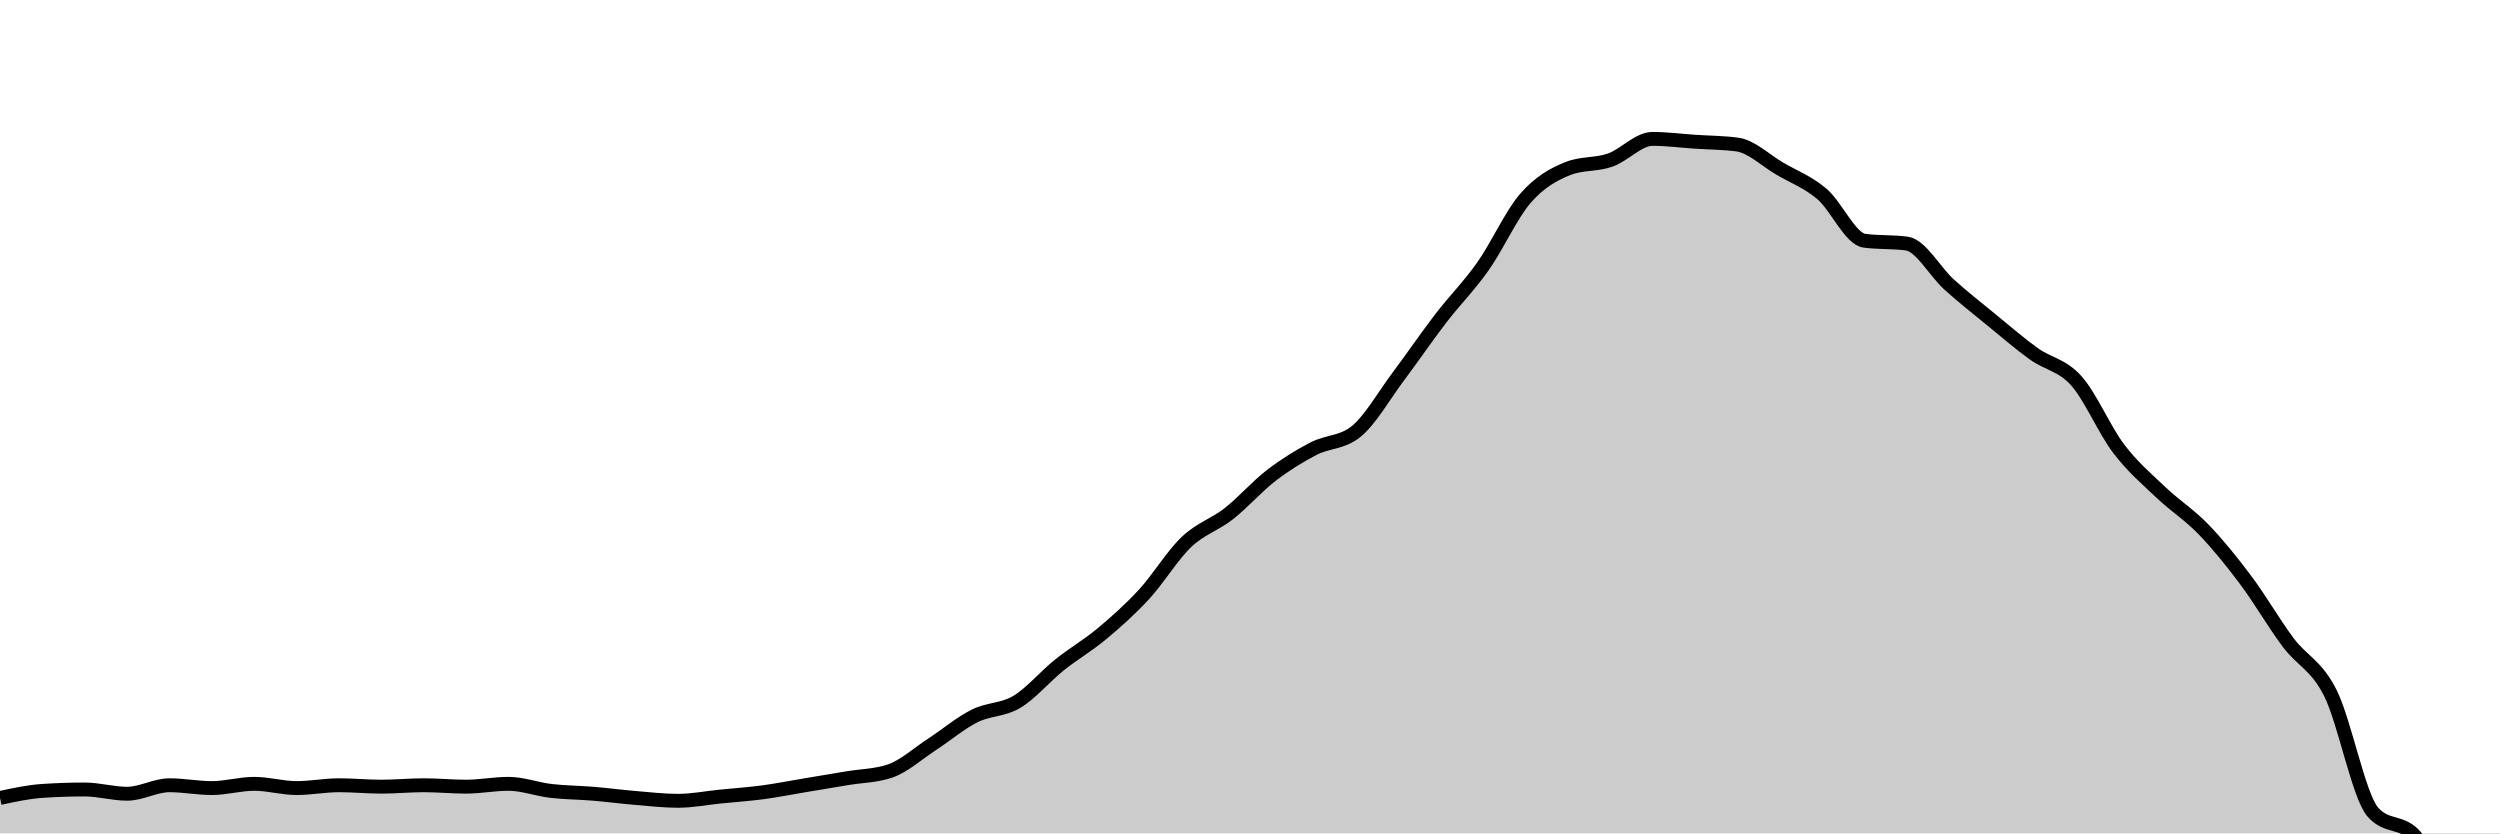
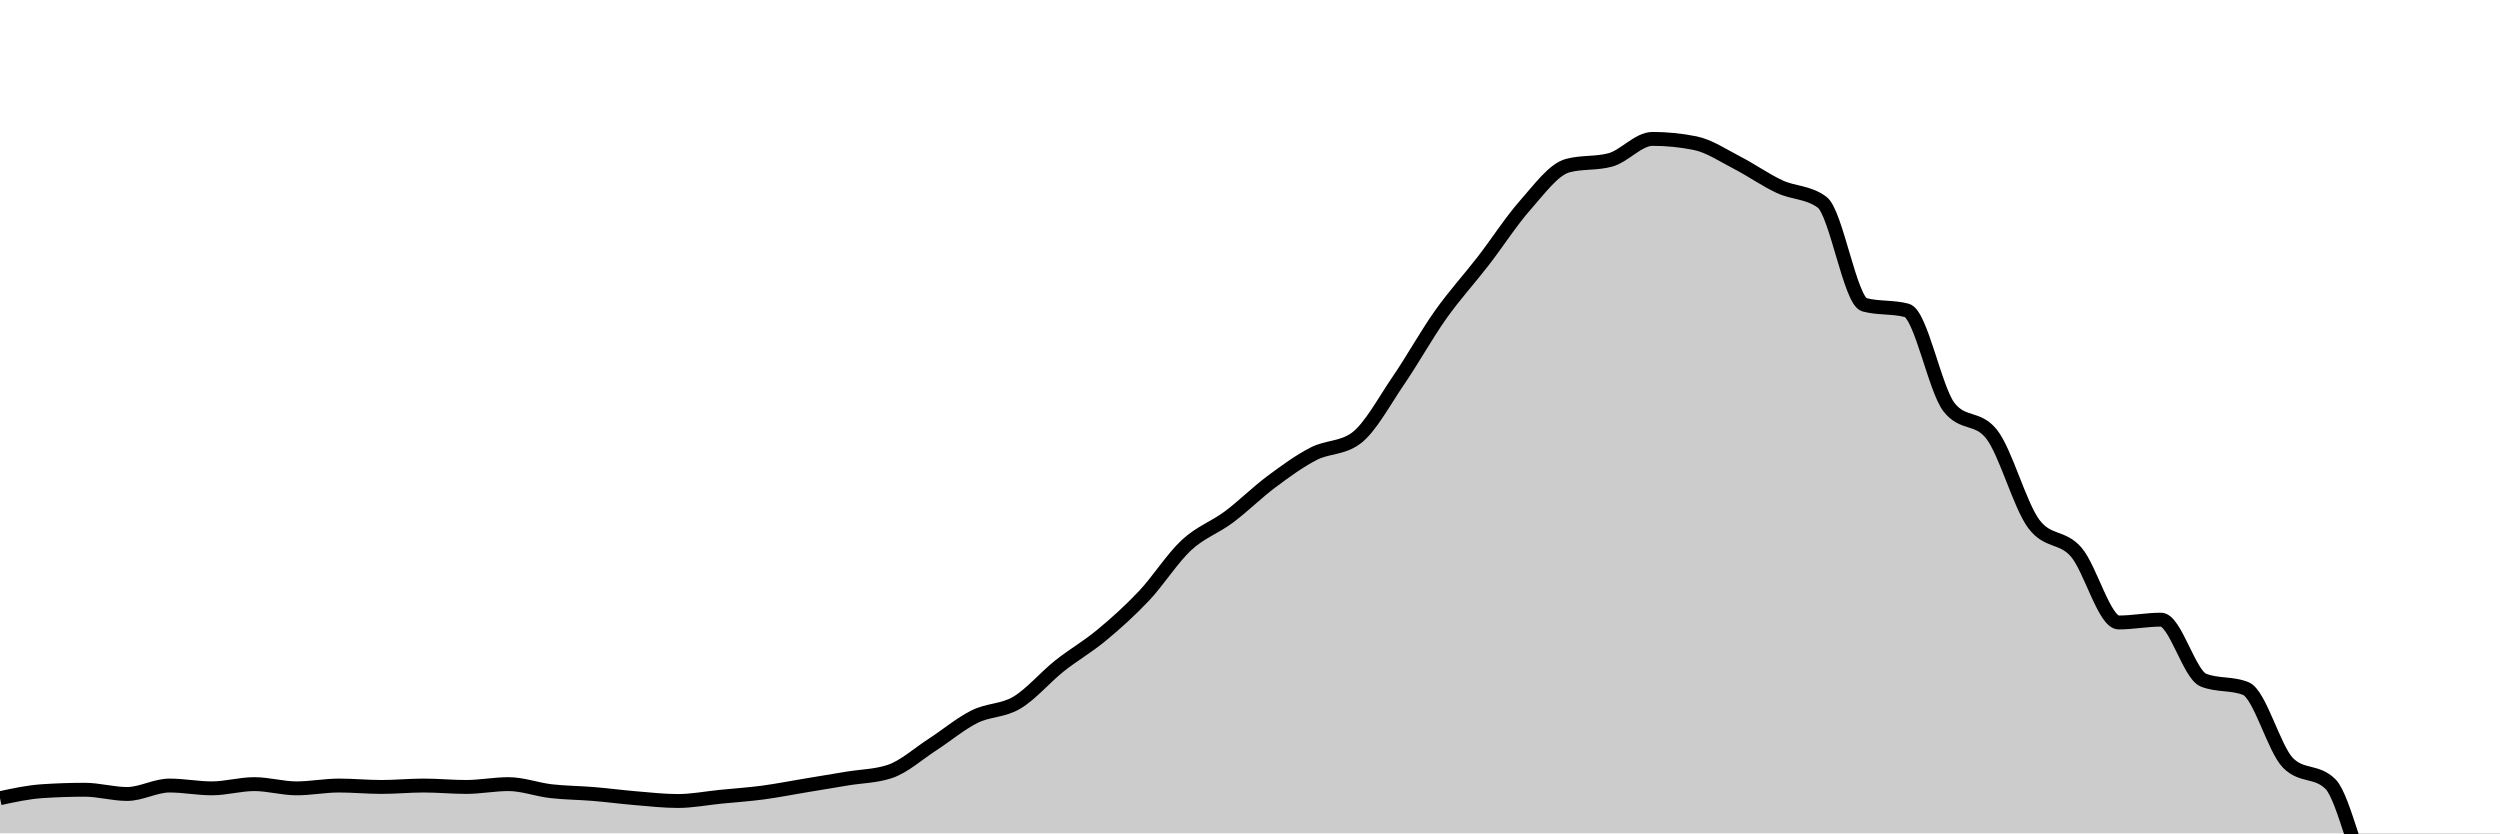
<svg xmlns="http://www.w3.org/2000/svg" viewBox="0 0 180 60">
  <g transform="translate(0,10)">
-     <path class="area" fill="rgba(0, 0, 0, 0.2)" d="M0,47.454C1.017,47.234,2.034,47.013,3.051,46.945C4.068,46.877,5.085,46.843,6.102,46.843C7.119,46.843,8.136,47.149,9.153,47.149C10.169,47.149,11.186,46.538,12.203,46.538C13.22,46.538,14.237,46.741,15.254,46.741C16.271,46.741,17.288,46.436,18.305,46.436C19.322,46.436,20.339,46.741,21.356,46.741C22.373,46.741,23.39,46.538,24.407,46.538C25.424,46.538,26.441,46.64,27.458,46.64C28.475,46.64,29.492,46.538,30.508,46.538C31.525,46.538,32.542,46.64,33.559,46.64C34.576,46.64,35.593,46.436,36.61,46.436C37.627,46.436,38.644,46.826,39.661,46.945C40.678,47.064,41.695,47.064,42.712,47.149C43.729,47.234,44.746,47.369,45.763,47.454C46.78,47.539,47.797,47.658,48.814,47.658C49.831,47.658,50.847,47.454,51.864,47.352C52.881,47.251,53.898,47.183,54.915,47.047C55.932,46.911,56.949,46.707,57.966,46.538C58.983,46.368,60,46.198,61.017,46.029C62.034,45.859,63.051,45.859,64.068,45.519C65.085,45.18,66.102,44.246,67.119,43.585C68.136,42.923,69.153,42.057,70.169,41.548C71.186,41.039,72.203,41.141,73.22,40.53C74.237,39.919,75.254,38.697,76.271,37.882C77.288,37.067,78.305,36.49,79.322,35.642C80.339,34.793,81.356,33.893,82.373,32.79C83.39,31.687,84.407,29.99,85.424,29.022C86.441,28.055,87.458,27.783,88.475,26.986C89.492,26.188,90.508,25.017,91.525,24.236C92.542,23.456,93.559,22.828,94.576,22.301C95.593,21.775,96.61,21.894,97.627,21.079C98.644,20.265,99.661,18.466,100.678,17.108C101.695,15.75,102.712,14.257,103.729,12.933C104.746,11.609,105.763,10.608,106.78,9.165C107.797,7.722,108.814,5.448,109.831,4.277C110.847,3.106,111.864,2.546,112.881,2.138C113.898,1.731,114.915,1.884,115.932,1.527C116.949,1.171,117.966,0,118.983,0C120,0,121.017,0.136,122.034,0.204C123.051,0.272,124.068,0.272,125.085,0.407C126.102,0.543,127.119,1.544,128.136,2.138C129.153,2.733,130.169,3.106,131.186,3.971C132.203,4.837,133.22,7.196,134.237,7.332C135.254,7.468,136.271,7.4,137.288,7.536C138.305,7.671,139.322,9.572,140.339,10.489C141.356,11.405,142.373,12.203,143.39,13.035C144.407,13.866,145.424,14.749,146.441,15.479C147.458,16.208,148.475,16.276,149.492,17.413C150.508,18.551,151.525,20.961,152.542,22.301C153.559,23.642,154.576,24.491,155.593,25.458C156.61,26.426,157.627,27.054,158.644,28.106C159.661,29.158,160.678,30.414,161.695,31.772C162.712,33.13,163.729,34.895,164.746,36.253C165.763,37.61,166.78,37.882,167.797,39.919C168.814,41.955,169.831,47.318,170.847,48.473C171.864,49.627,172.881,49.05,173.898,50.204C174.915,51.358,175.932,67.719,176.949,67.719C177.966,67.719,178.983,67.312,180,66.904L180,50C178.983,50,177.966,50,176.949,50C175.932,50,174.915,50,173.898,50C172.881,50,171.864,50,170.847,50C169.831,50,168.814,50,167.797,50C166.78,50,165.763,50,164.746,50C163.729,50,162.712,50,161.695,50C160.678,50,159.661,50,158.644,50C157.627,50,156.61,50,155.593,50C154.576,50,153.559,50,152.542,50C151.525,50,150.508,50,149.492,50C148.475,50,147.458,50,146.441,50C145.424,50,144.407,50,143.39,50C142.373,50,141.356,50,140.339,50C139.322,50,138.305,50,137.288,50C136.271,50,135.254,50,134.237,50C133.22,50,132.203,50,131.186,50C130.169,50,129.153,50,128.136,50C127.119,50,126.102,50,125.085,50C124.068,50,123.051,50,122.034,50C121.017,50,120,50,118.983,50C117.966,50,116.949,50,115.932,50C114.915,50,113.898,50,112.881,50C111.864,50,110.847,50,109.831,50C108.814,50,107.797,50,106.78,50C105.763,50,104.746,50,103.729,50C102.712,50,101.695,50,100.678,50C99.661,50,98.644,50,97.627,50C96.61,50,95.593,50,94.576,50C93.559,50,92.542,50,91.525,50C90.508,50,89.492,50,88.475,50C87.458,50,86.441,50,85.424,50C84.407,50,83.39,50,82.373,50C81.356,50,80.339,50,79.322,50C78.305,50,77.288,50,76.271,50C75.254,50,74.237,50,73.22,50C72.203,50,71.186,50,70.169,50C69.153,50,68.136,50,67.119,50C66.102,50,65.085,50,64.068,50C63.051,50,62.034,50,61.017,50C60,50,58.983,50,57.966,50C56.949,50,55.932,50,54.915,50C53.898,50,52.881,50,51.864,50C50.847,50,49.831,50,48.814,50C47.797,50,46.78,50,45.763,50C44.746,50,43.729,50,42.712,50C41.695,50,40.678,50,39.661,50C38.644,50,37.627,50,36.61,50C35.593,50,34.576,50,33.559,50C32.542,50,31.525,50,30.508,50C29.492,50,28.475,50,27.458,50C26.441,50,25.424,50,24.407,50C23.39,50,22.373,50,21.356,50C20.339,50,19.322,50,18.305,50C17.288,50,16.271,50,15.254,50C14.237,50,13.22,50,12.203,50C11.186,50,10.169,50,9.153,50C8.136,50,7.119,50,6.102,50C5.085,50,4.068,50,3.051,50C2.034,50,1.017,50,0,50Z" />
-     <path class="line" stroke="black" fill="none" d="M0,47.454C1.017,47.234,2.034,47.013,3.051,46.945C4.068,46.877,5.085,46.843,6.102,46.843C7.119,46.843,8.136,47.149,9.153,47.149C10.169,47.149,11.186,46.538,12.203,46.538C13.22,46.538,14.237,46.741,15.254,46.741C16.271,46.741,17.288,46.436,18.305,46.436C19.322,46.436,20.339,46.741,21.356,46.741C22.373,46.741,23.39,46.538,24.407,46.538C25.424,46.538,26.441,46.64,27.458,46.64C28.475,46.64,29.492,46.538,30.508,46.538C31.525,46.538,32.542,46.64,33.559,46.64C34.576,46.64,35.593,46.436,36.61,46.436C37.627,46.436,38.644,46.826,39.661,46.945C40.678,47.064,41.695,47.064,42.712,47.149C43.729,47.234,44.746,47.369,45.763,47.454C46.78,47.539,47.797,47.658,48.814,47.658C49.831,47.658,50.847,47.454,51.864,47.352C52.881,47.251,53.898,47.183,54.915,47.047C55.932,46.911,56.949,46.707,57.966,46.538C58.983,46.368,60,46.198,61.017,46.029C62.034,45.859,63.051,45.859,64.068,45.519C65.085,45.18,66.102,44.246,67.119,43.585C68.136,42.923,69.153,42.057,70.169,41.548C71.186,41.039,72.203,41.141,73.22,40.53C74.237,39.919,75.254,38.697,76.271,37.882C77.288,37.067,78.305,36.49,79.322,35.642C80.339,34.793,81.356,33.893,82.373,32.79C83.39,31.687,84.407,29.99,85.424,29.022C86.441,28.055,87.458,27.783,88.475,26.986C89.492,26.188,90.508,25.017,91.525,24.236C92.542,23.456,93.559,22.828,94.576,22.301C95.593,21.775,96.61,21.894,97.627,21.079C98.644,20.265,99.661,18.466,100.678,17.108C101.695,15.75,102.712,14.257,103.729,12.933C104.746,11.609,105.763,10.608,106.78,9.165C107.797,7.722,108.814,5.448,109.831,4.277C110.847,3.106,111.864,2.546,112.881,2.138C113.898,1.731,114.915,1.884,115.932,1.527C116.949,1.171,117.966,0,118.983,0C120,0,121.017,0.136,122.034,0.204C123.051,0.272,124.068,0.272,125.085,0.407C126.102,0.543,127.119,1.544,128.136,2.138C129.153,2.733,130.169,3.106,131.186,3.971C132.203,4.837,133.22,7.196,134.237,7.332C135.254,7.468,136.271,7.4,137.288,7.536C138.305,7.671,139.322,9.572,140.339,10.489C141.356,11.405,142.373,12.203,143.39,13.035C144.407,13.866,145.424,14.749,146.441,15.479C147.458,16.208,148.475,16.276,149.492,17.413C150.508,18.551,151.525,20.961,152.542,22.301C153.559,23.642,154.576,24.491,155.593,25.458C156.61,26.426,157.627,27.054,158.644,28.106C159.661,29.158,160.678,30.414,161.695,31.772C162.712,33.13,163.729,34.895,164.746,36.253C165.763,37.61,166.78,37.882,167.797,39.919C168.814,41.955,169.831,47.318,170.847,48.473C171.864,49.627,172.881,49.05,173.898,50.204C174.915,51.358,175.932,67.719,176.949,67.719C177.966,67.719,178.983,67.312,180,66.904" />
+     <path class="area" fill="rgba(0, 0, 0, 0.2)" d="M0,47.47C1.017,47.25,2.034,47.031,3.051,46.964C4.068,46.896,5.085,46.862,6.102,46.862C7.119,46.862,8.136,47.166,9.153,47.166C10.169,47.166,11.186,46.559,12.203,46.559C13.22,46.559,14.237,46.761,15.254,46.761C16.271,46.761,17.288,46.457,18.305,46.457C19.322,46.457,20.339,46.761,21.356,46.761C22.373,46.761,23.39,46.559,24.407,46.559C25.424,46.559,26.441,46.66,27.458,46.66C28.475,46.66,29.492,46.559,30.508,46.559C31.525,46.559,32.542,46.66,33.559,46.66C34.576,46.66,35.593,46.457,36.61,46.457C37.627,46.457,38.644,46.845,39.661,46.964C40.678,47.082,41.695,47.082,42.712,47.166C43.729,47.25,44.746,47.385,45.763,47.47C46.78,47.554,47.797,47.672,48.814,47.672C49.831,47.672,50.847,47.47,51.864,47.368C52.881,47.267,53.898,47.2,54.915,47.065C55.932,46.93,56.949,46.727,57.966,46.559C58.983,46.39,60,46.221,61.017,46.053C62.034,45.884,63.051,45.884,64.068,45.547C65.085,45.209,66.102,44.281,67.119,43.623C68.136,42.966,69.153,42.105,70.169,41.599C71.186,41.093,72.203,41.194,73.22,40.587C74.237,39.98,75.254,38.765,76.271,37.955C77.288,37.146,78.305,36.572,79.322,35.729C80.339,34.885,81.356,33.974,82.373,32.895C83.39,31.815,84.407,30.196,85.424,29.251C86.441,28.306,87.458,27.986,88.475,27.227C89.492,26.468,90.508,25.455,91.525,24.696C92.542,23.937,93.559,23.195,94.576,22.672C95.593,22.149,96.61,22.301,97.627,21.559C98.644,20.816,99.661,18.893,100.678,17.409C101.695,15.924,102.712,14.086,103.729,12.652C104.746,11.218,105.763,10.121,106.78,8.806C107.797,7.49,108.814,5.904,109.831,4.757C110.847,3.61,111.864,2.193,112.881,1.923C113.898,1.653,114.915,1.788,115.932,1.518C116.949,1.248,117.966,0,118.983,0C120,0,121.017,0.101,122.034,0.304C123.051,0.506,124.068,1.198,125.085,1.721C126.102,2.244,127.119,2.969,128.136,3.441C129.153,3.914,130.169,3.812,131.186,4.555C132.203,5.297,133.22,11.673,134.237,11.943C135.254,12.213,136.271,12.078,137.288,12.348C138.305,12.618,139.322,18.05,140.339,19.332C141.356,20.614,142.373,19.973,143.39,21.255C144.407,22.537,145.424,26.383,146.441,27.733C147.458,29.082,148.475,28.576,149.492,29.757C150.508,30.938,151.525,34.818,152.542,34.818C153.559,34.818,154.576,34.615,155.593,34.615C156.61,34.615,157.627,38.563,158.644,38.968C159.661,39.372,160.678,39.17,161.695,39.575C162.712,39.98,163.729,43.927,164.746,44.939C165.763,45.951,166.78,45.445,167.797,46.457C168.814,47.47,169.831,52.935,170.847,53.34C171.864,53.745,172.881,53.779,173.898,53.947C174.915,54.116,175.932,54.352,176.949,54.352C177.966,54.352,178.983,53.036,180,51.721L180,50C178.983,50,177.966,50,176.949,50C175.932,50,174.915,50,173.898,50C172.881,50,171.864,50,170.847,50C169.831,50,168.814,50,167.797,50C166.78,50,165.763,50,164.746,50C163.729,50,162.712,50,161.695,50C160.678,50,159.661,50,158.644,50C157.627,50,156.61,50,155.593,50C154.576,50,153.559,50,152.542,50C151.525,50,150.508,50,149.492,50C148.475,50,147.458,50,146.441,50C145.424,50,144.407,50,143.39,50C142.373,50,141.356,50,140.339,50C139.322,50,138.305,50,137.288,50C136.271,50,135.254,50,134.237,50C133.22,50,132.203,50,131.186,50C130.169,50,129.153,50,128.136,50C127.119,50,126.102,50,125.085,50C124.068,50,123.051,50,122.034,50C121.017,50,120,50,118.983,50C117.966,50,116.949,50,115.932,50C114.915,50,113.898,50,112.881,50C111.864,50,110.847,50,109.831,50C108.814,50,107.797,50,106.78,50C105.763,50,104.746,50,103.729,50C102.712,50,101.695,50,100.678,50C99.661,50,98.644,50,97.627,50C96.61,50,95.593,50,94.576,50C93.559,50,92.542,50,91.525,50C90.508,50,89.492,50,88.475,50C87.458,50,86.441,50,85.424,50C84.407,50,83.39,50,82.373,50C81.356,50,80.339,50,79.322,50C78.305,50,77.288,50,76.271,50C75.254,50,74.237,50,73.22,50C72.203,50,71.186,50,70.169,50C69.153,50,68.136,50,67.119,50C66.102,50,65.085,50,64.068,50C63.051,50,62.034,50,61.017,50C60,50,58.983,50,57.966,50C56.949,50,55.932,50,54.915,50C53.898,50,52.881,50,51.864,50C50.847,50,49.831,50,48.814,50C47.797,50,46.78,50,45.763,50C44.746,50,43.729,50,42.712,50C41.695,50,40.678,50,39.661,50C38.644,50,37.627,50,36.61,50C35.593,50,34.576,50,33.559,50C32.542,50,31.525,50,30.508,50C29.492,50,28.475,50,27.458,50C26.441,50,25.424,50,24.407,50C23.39,50,22.373,50,21.356,50C20.339,50,19.322,50,18.305,50C17.288,50,16.271,50,15.254,50C14.237,50,13.22,50,12.203,50C11.186,50,10.169,50,9.153,50C8.136,50,7.119,50,6.102,50C5.085,50,4.068,50,3.051,50C2.034,50,1.017,50,0,50Z" />
+     <path class="line" stroke="black" fill="none" d="M0,47.47C1.017,47.25,2.034,47.031,3.051,46.964C4.068,46.896,5.085,46.862,6.102,46.862C7.119,46.862,8.136,47.166,9.153,47.166C10.169,47.166,11.186,46.559,12.203,46.559C13.22,46.559,14.237,46.761,15.254,46.761C16.271,46.761,17.288,46.457,18.305,46.457C19.322,46.457,20.339,46.761,21.356,46.761C22.373,46.761,23.39,46.559,24.407,46.559C25.424,46.559,26.441,46.66,27.458,46.66C28.475,46.66,29.492,46.559,30.508,46.559C31.525,46.559,32.542,46.66,33.559,46.66C34.576,46.66,35.593,46.457,36.61,46.457C37.627,46.457,38.644,46.845,39.661,46.964C40.678,47.082,41.695,47.082,42.712,47.166C43.729,47.25,44.746,47.385,45.763,47.47C46.78,47.554,47.797,47.672,48.814,47.672C49.831,47.672,50.847,47.47,51.864,47.368C52.881,47.267,53.898,47.2,54.915,47.065C55.932,46.93,56.949,46.727,57.966,46.559C58.983,46.39,60,46.221,61.017,46.053C62.034,45.884,63.051,45.884,64.068,45.547C65.085,45.209,66.102,44.281,67.119,43.623C68.136,42.966,69.153,42.105,70.169,41.599C71.186,41.093,72.203,41.194,73.22,40.587C74.237,39.98,75.254,38.765,76.271,37.955C77.288,37.146,78.305,36.572,79.322,35.729C80.339,34.885,81.356,33.974,82.373,32.895C83.39,31.815,84.407,30.196,85.424,29.251C86.441,28.306,87.458,27.986,88.475,27.227C89.492,26.468,90.508,25.455,91.525,24.696C92.542,23.937,93.559,23.195,94.576,22.672C95.593,22.149,96.61,22.301,97.627,21.559C98.644,20.816,99.661,18.893,100.678,17.409C101.695,15.924,102.712,14.086,103.729,12.652C104.746,11.218,105.763,10.121,106.78,8.806C107.797,7.49,108.814,5.904,109.831,4.757C110.847,3.61,111.864,2.193,112.881,1.923C113.898,1.653,114.915,1.788,115.932,1.518C116.949,1.248,117.966,0,118.983,0C120,0,121.017,0.101,122.034,0.304C123.051,0.506,124.068,1.198,125.085,1.721C126.102,2.244,127.119,2.969,128.136,3.441C129.153,3.914,130.169,3.812,131.186,4.555C132.203,5.297,133.22,11.673,134.237,11.943C135.254,12.213,136.271,12.078,137.288,12.348C138.305,12.618,139.322,18.05,140.339,19.332C141.356,20.614,142.373,19.973,143.39,21.255C144.407,22.537,145.424,26.383,146.441,27.733C147.458,29.082,148.475,28.576,149.492,29.757C150.508,30.938,151.525,34.818,152.542,34.818C153.559,34.818,154.576,34.615,155.593,34.615C156.61,34.615,157.627,38.563,158.644,38.968C159.661,39.372,160.678,39.17,161.695,39.575C162.712,39.98,163.729,43.927,164.746,44.939C165.763,45.951,166.78,45.445,167.797,46.457C168.814,47.47,169.831,52.935,170.847,53.34C171.864,53.745,172.881,53.779,173.898,53.947C174.915,54.116,175.932,54.352,176.949,54.352C177.966,54.352,178.983,53.036,180,51.721" />
  </g>
</svg>
